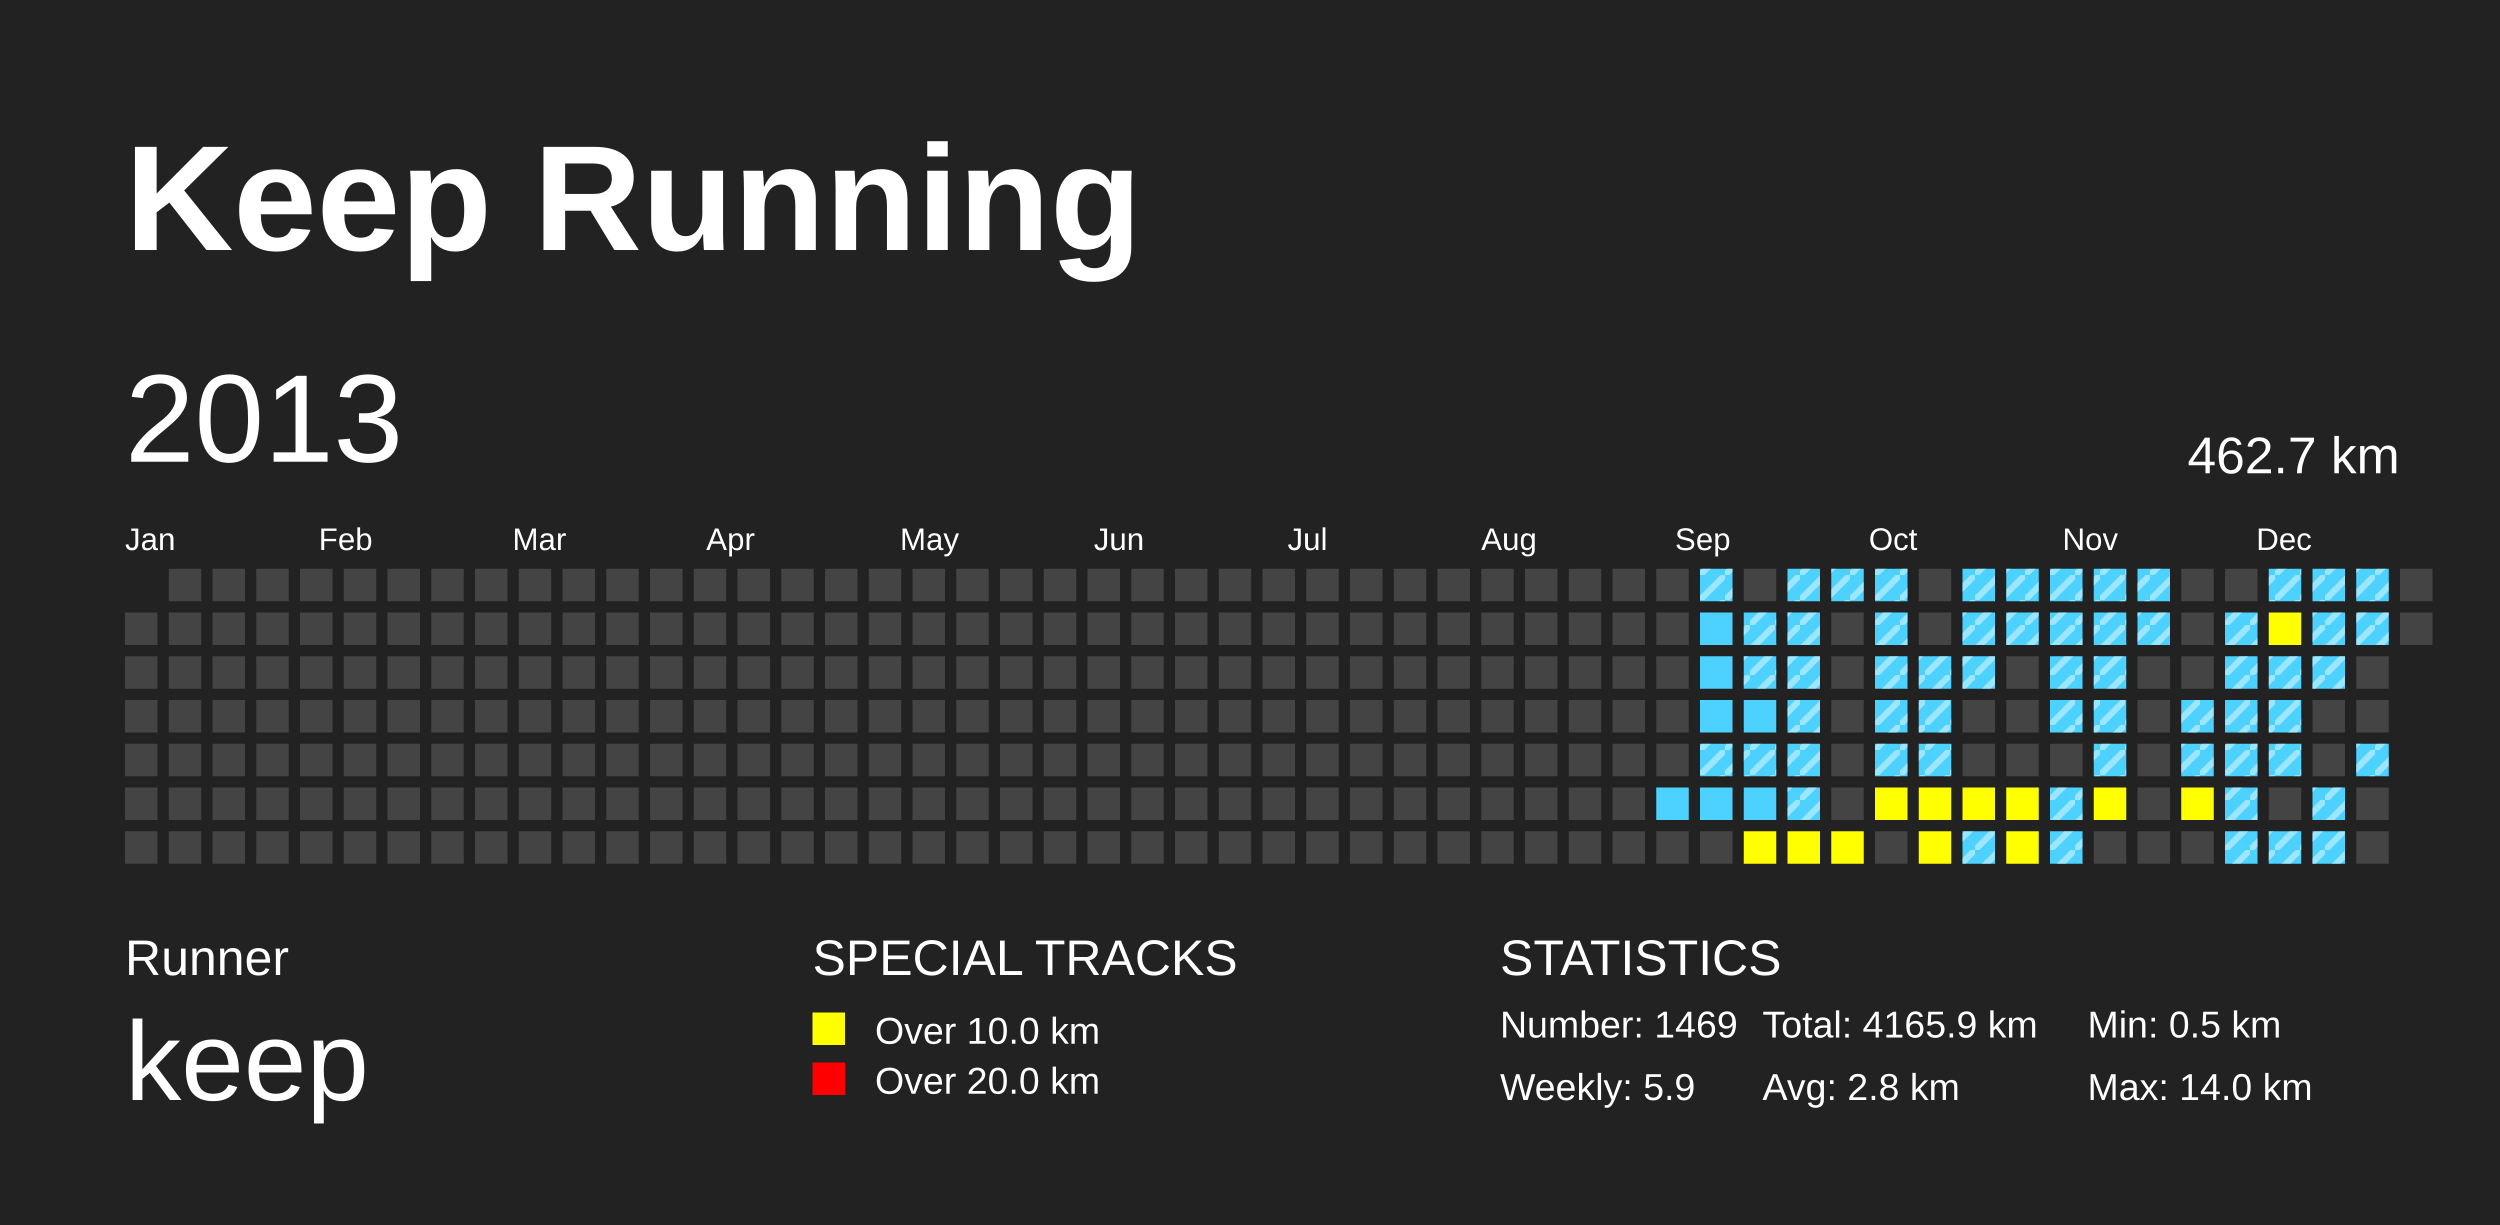
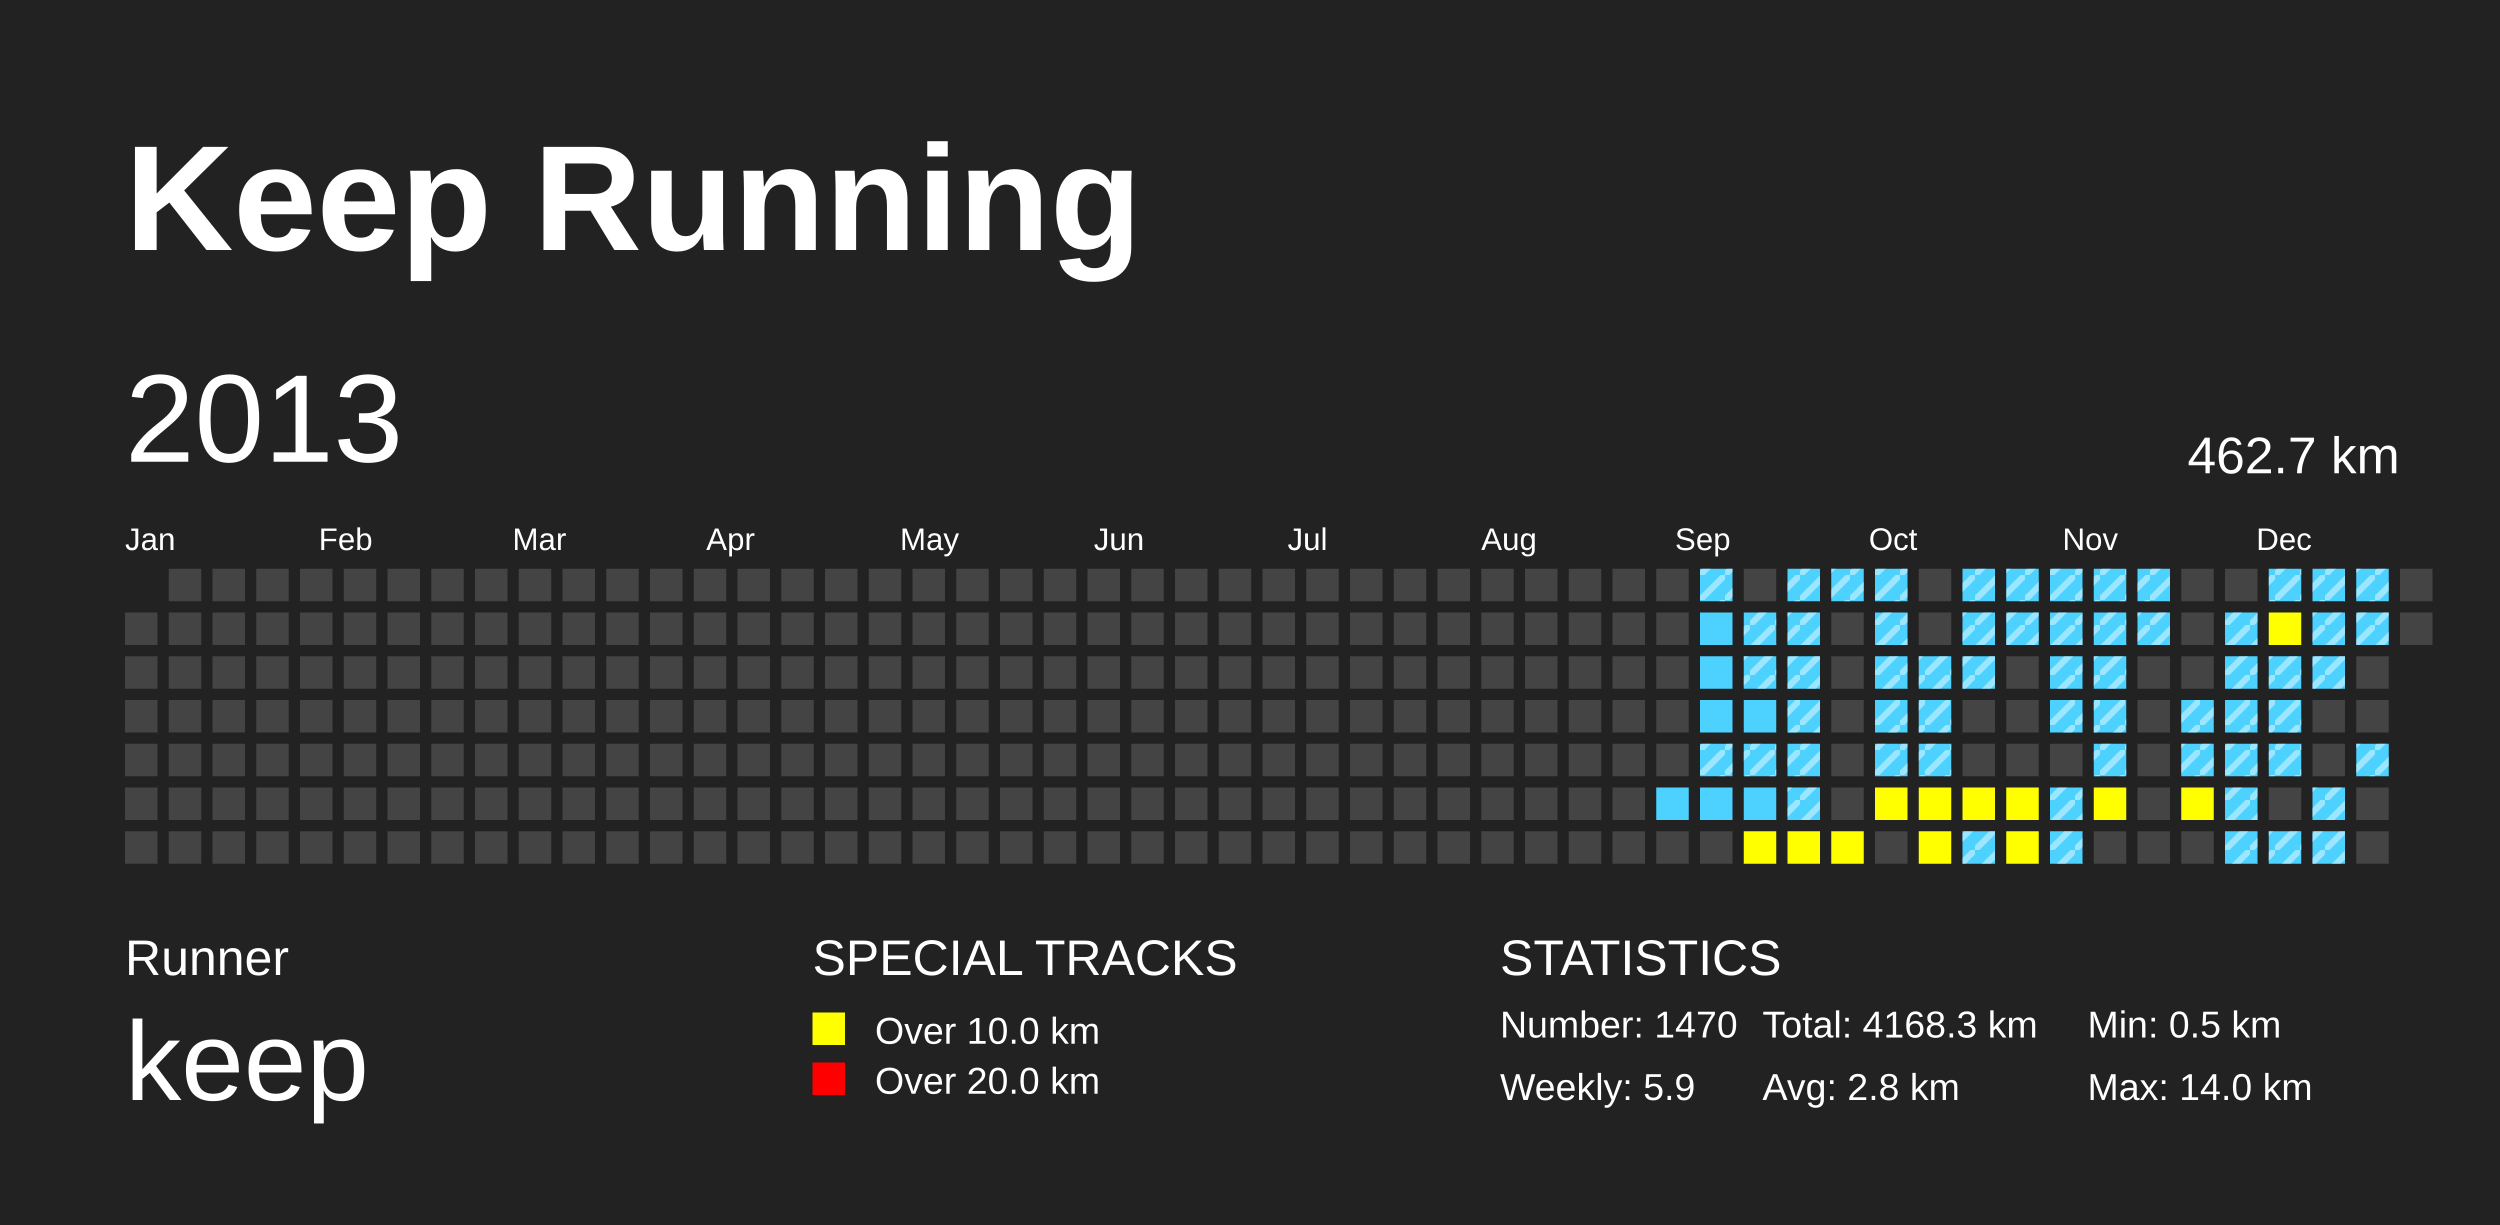
<svg xmlns="http://www.w3.org/2000/svg" baseProfile="full" height="98mm" version="1.1" viewBox="0,0,200,98" width="200mm">
  <defs>
    <pattern height="2" id="indoor-stripe" patternUnits="userSpaceOnUse" width="2">
      <line stroke="white" stroke-opacity="0.45" stroke-width="0.5" x1="0" x2="2" y1="2" y2="0" />
    </pattern>
  </defs>
  <rect fill="#222222" height="98" width="200" x="0" y="0" />
  <text fill="#FFFFFF" style="font-size:12px; font-family:Arial; font-weight:bold;" x="10" y="20">Keep Running</text>
  <text fill="#FFFFFF" style="font-size:4px; font-family:Arial" x="10" y="78">Runner</text>
  <text fill="#FFFFFF" style="font-size:9px; font-family:Arial" x="10" y="88">keep</text>
  <text fill="#FFFFFF" style="font-size:4px; font-family:Arial" x="65" y="78">SPECIAL TRACKS</text>
  <rect fill="yellow" height="2.6" width="2.6" x="65" y="81" />
  <text fill="#FFFFFF" style="font-size:3px; font-family:Arial" x="70" y="83.5">Over 10.0 km</text>
  <rect fill="red" height="2.6" width="2.6" x="65" y="85" />
  <text fill="#FFFFFF" style="font-size:3px; font-family:Arial" x="70" y="87.5">Over 20.0 km</text>
  <text fill="#FFFFFF" style="font-size:4px; font-family:Arial" x="120" y="78">STATISTICS</text>
-   <text fill="#FFFFFF" style="font-size:3px; font-family:Arial" x="120" y="83">Number: 1469</text>
+   <text fill="#FFFFFF" style="font-size:3px; font-family:Arial" x="120" y="83">Number: 1470</text>
  <text fill="#FFFFFF" style="font-size:3px; font-family:Arial" x="120" y="88">Weekly: 5.9</text>
-   <text fill="#FFFFFF" style="font-size:3px; font-family:Arial" x="141" y="83">Total: 4165.9 km</text>
+   <text fill="#FFFFFF" style="font-size:3px; font-family:Arial" x="141" y="83">Total: 4168.3 km</text>
  <text fill="#FFFFFF" style="font-size:3px; font-family:Arial" x="141" y="88">Avg: 2.8 km</text>
  <text fill="#FFFFFF" style="font-size:3px; font-family:Arial" x="167" y="83">Min: 0.5 km</text>
  <text fill="#FFFFFF" style="font-size:3px; font-family:Arial" x="167" y="88">Max: 14.0 km</text>
  <text dominant-baseline="hanging" fill="#FFFFFF" style="font-size:10.0px; font-family:Arial;" x="10" y="30">2013</text>
  <text dominant-baseline="hanging" fill="#FFFFFF" style="font-size:4.125px; font-family:Arial;" x="175" y="35">462.7 km</text>
  <text fill="#FFFFFF" style="font-size:2.5px; font-family:Arial" x="10.0" y="44">Jan</text>
  <text fill="#FFFFFF" style="font-size:2.5px; font-family:Arial" x="25.5" y="44">Feb</text>
  <text fill="#FFFFFF" style="font-size:2.5px; font-family:Arial" x="41.0" y="44">Mar</text>
  <text fill="#FFFFFF" style="font-size:2.5px; font-family:Arial" x="56.5" y="44">Apr</text>
  <text fill="#FFFFFF" style="font-size:2.5px; font-family:Arial" x="72.0" y="44">May</text>
  <text fill="#FFFFFF" style="font-size:2.5px; font-family:Arial" x="87.5" y="44">Jun</text>
  <text fill="#FFFFFF" style="font-size:2.5px; font-family:Arial" x="103.0" y="44">Jul</text>
  <text fill="#FFFFFF" style="font-size:2.5px; font-family:Arial" x="118.5" y="44">Aug</text>
  <text fill="#FFFFFF" style="font-size:2.5px; font-family:Arial" x="134.0" y="44">Sep</text>
  <text fill="#FFFFFF" style="font-size:2.5px; font-family:Arial" x="149.5" y="44">Oct</text>
  <text fill="#FFFFFF" style="font-size:2.5px; font-family:Arial" x="165.0" y="44">Nov</text>
  <text fill="#FFFFFF" style="font-size:2.5px; font-family:Arial" x="180.5" y="44">Dec</text>
  <rect fill="#444444" height="2.6" width="2.6" x="10.0" y="49.0" />
  <rect fill="#444444" height="2.6" width="2.6" x="10.0" y="52.5" />
  <rect fill="#444444" height="2.6" width="2.6" x="10.0" y="56.0" />
  <rect fill="#444444" height="2.6" width="2.6" x="10.0" y="59.5" />
  <rect fill="#444444" height="2.6" width="2.6" x="10.0" y="63.0" />
  <rect fill="#444444" height="2.6" width="2.6" x="10.0" y="66.5" />
  <rect fill="#444444" height="2.6" width="2.6" x="13.5" y="45.5" />
  <rect fill="#444444" height="2.6" width="2.6" x="13.5" y="49.0" />
  <rect fill="#444444" height="2.6" width="2.6" x="13.5" y="52.5" />
  <rect fill="#444444" height="2.6" width="2.6" x="13.5" y="56.0" />
  <rect fill="#444444" height="2.6" width="2.6" x="13.5" y="59.5" />
  <rect fill="#444444" height="2.6" width="2.6" x="13.5" y="63.0" />
  <rect fill="#444444" height="2.6" width="2.6" x="13.5" y="66.5" />
  <rect fill="#444444" height="2.6" width="2.6" x="17.0" y="45.5" />
  <rect fill="#444444" height="2.6" width="2.6" x="17.0" y="49.0" />
  <rect fill="#444444" height="2.6" width="2.6" x="17.0" y="52.5" />
  <rect fill="#444444" height="2.6" width="2.6" x="17.0" y="56.0" />
  <rect fill="#444444" height="2.6" width="2.6" x="17.0" y="59.5" />
  <rect fill="#444444" height="2.6" width="2.6" x="17.0" y="63.0" />
  <rect fill="#444444" height="2.6" width="2.6" x="17.0" y="66.5" />
  <rect fill="#444444" height="2.6" width="2.6" x="20.5" y="45.5" />
  <rect fill="#444444" height="2.6" width="2.6" x="20.5" y="49.0" />
  <rect fill="#444444" height="2.6" width="2.6" x="20.5" y="52.5" />
  <rect fill="#444444" height="2.6" width="2.6" x="20.5" y="56.0" />
  <rect fill="#444444" height="2.6" width="2.6" x="20.5" y="59.5" />
  <rect fill="#444444" height="2.6" width="2.6" x="20.5" y="63.0" />
  <rect fill="#444444" height="2.6" width="2.6" x="20.5" y="66.5" />
  <rect fill="#444444" height="2.6" width="2.6" x="24.0" y="45.5" />
  <rect fill="#444444" height="2.6" width="2.6" x="24.0" y="49.0" />
  <rect fill="#444444" height="2.6" width="2.6" x="24.0" y="52.5" />
  <rect fill="#444444" height="2.6" width="2.6" x="24.0" y="56.0" />
  <rect fill="#444444" height="2.6" width="2.6" x="24.0" y="59.5" />
  <rect fill="#444444" height="2.6" width="2.6" x="24.0" y="63.0" />
  <rect fill="#444444" height="2.6" width="2.6" x="24.0" y="66.5" />
  <rect fill="#444444" height="2.6" width="2.6" x="27.5" y="45.5" />
  <rect fill="#444444" height="2.6" width="2.6" x="27.5" y="49.0" />
  <rect fill="#444444" height="2.6" width="2.6" x="27.5" y="52.5" />
  <rect fill="#444444" height="2.6" width="2.6" x="27.5" y="56.0" />
  <rect fill="#444444" height="2.6" width="2.6" x="27.5" y="59.5" />
  <rect fill="#444444" height="2.6" width="2.6" x="27.5" y="63.0" />
  <rect fill="#444444" height="2.6" width="2.6" x="27.5" y="66.5" />
  <rect fill="#444444" height="2.6" width="2.6" x="31.0" y="45.5" />
  <rect fill="#444444" height="2.6" width="2.6" x="31.0" y="49.0" />
  <rect fill="#444444" height="2.6" width="2.6" x="31.0" y="52.5" />
  <rect fill="#444444" height="2.6" width="2.6" x="31.0" y="56.0" />
  <rect fill="#444444" height="2.6" width="2.6" x="31.0" y="59.5" />
  <rect fill="#444444" height="2.6" width="2.6" x="31.0" y="63.0" />
  <rect fill="#444444" height="2.6" width="2.6" x="31.0" y="66.5" />
  <rect fill="#444444" height="2.6" width="2.6" x="34.5" y="45.5" />
  <rect fill="#444444" height="2.6" width="2.6" x="34.5" y="49.0" />
  <rect fill="#444444" height="2.6" width="2.6" x="34.5" y="52.5" />
  <rect fill="#444444" height="2.6" width="2.6" x="34.5" y="56.0" />
  <rect fill="#444444" height="2.6" width="2.6" x="34.5" y="59.5" />
  <rect fill="#444444" height="2.6" width="2.6" x="34.5" y="63.0" />
  <rect fill="#444444" height="2.6" width="2.6" x="34.5" y="66.5" />
  <rect fill="#444444" height="2.6" width="2.6" x="38.0" y="45.5" />
  <rect fill="#444444" height="2.6" width="2.6" x="38.0" y="49.0" />
  <rect fill="#444444" height="2.6" width="2.6" x="38.0" y="52.5" />
  <rect fill="#444444" height="2.6" width="2.6" x="38.0" y="56.0" />
  <rect fill="#444444" height="2.6" width="2.6" x="38.0" y="59.5" />
  <rect fill="#444444" height="2.6" width="2.6" x="38.0" y="63.0" />
  <rect fill="#444444" height="2.6" width="2.6" x="38.0" y="66.5" />
  <rect fill="#444444" height="2.6" width="2.6" x="41.5" y="45.5" />
  <rect fill="#444444" height="2.6" width="2.6" x="41.5" y="49.0" />
  <rect fill="#444444" height="2.6" width="2.6" x="41.5" y="52.5" />
  <rect fill="#444444" height="2.6" width="2.6" x="41.5" y="56.0" />
  <rect fill="#444444" height="2.6" width="2.6" x="41.5" y="59.5" />
  <rect fill="#444444" height="2.6" width="2.6" x="41.5" y="63.0" />
  <rect fill="#444444" height="2.6" width="2.6" x="41.5" y="66.5" />
  <rect fill="#444444" height="2.6" width="2.6" x="45.0" y="45.5" />
  <rect fill="#444444" height="2.6" width="2.6" x="45.0" y="49.0" />
  <rect fill="#444444" height="2.6" width="2.6" x="45.0" y="52.5" />
  <rect fill="#444444" height="2.6" width="2.6" x="45.0" y="56.0" />
  <rect fill="#444444" height="2.6" width="2.6" x="45.0" y="59.5" />
  <rect fill="#444444" height="2.6" width="2.6" x="45.0" y="63.0" />
  <rect fill="#444444" height="2.6" width="2.6" x="45.0" y="66.5" />
  <rect fill="#444444" height="2.6" width="2.6" x="48.5" y="45.5" />
  <rect fill="#444444" height="2.6" width="2.6" x="48.5" y="49.0" />
  <rect fill="#444444" height="2.6" width="2.6" x="48.5" y="52.5" />
  <rect fill="#444444" height="2.6" width="2.6" x="48.5" y="56.0" />
  <rect fill="#444444" height="2.6" width="2.6" x="48.5" y="59.5" />
  <rect fill="#444444" height="2.6" width="2.6" x="48.5" y="63.0" />
  <rect fill="#444444" height="2.6" width="2.6" x="48.5" y="66.5" />
  <rect fill="#444444" height="2.6" width="2.6" x="52.0" y="45.5" />
  <rect fill="#444444" height="2.6" width="2.6" x="52.0" y="49.0" />
  <rect fill="#444444" height="2.6" width="2.6" x="52.0" y="52.5" />
  <rect fill="#444444" height="2.6" width="2.6" x="52.0" y="56.0" />
  <rect fill="#444444" height="2.6" width="2.6" x="52.0" y="59.5" />
  <rect fill="#444444" height="2.6" width="2.6" x="52.0" y="63.0" />
  <rect fill="#444444" height="2.6" width="2.6" x="52.0" y="66.5" />
  <rect fill="#444444" height="2.6" width="2.6" x="55.5" y="45.5" />
  <rect fill="#444444" height="2.6" width="2.6" x="55.5" y="49.0" />
  <rect fill="#444444" height="2.6" width="2.6" x="55.5" y="52.5" />
  <rect fill="#444444" height="2.6" width="2.6" x="55.5" y="56.0" />
  <rect fill="#444444" height="2.6" width="2.6" x="55.5" y="59.5" />
  <rect fill="#444444" height="2.6" width="2.6" x="55.5" y="63.0" />
  <rect fill="#444444" height="2.6" width="2.6" x="55.5" y="66.5" />
  <rect fill="#444444" height="2.6" width="2.6" x="59.0" y="45.5" />
  <rect fill="#444444" height="2.6" width="2.6" x="59.0" y="49.0" />
  <rect fill="#444444" height="2.6" width="2.6" x="59.0" y="52.5" />
  <rect fill="#444444" height="2.6" width="2.6" x="59.0" y="56.0" />
  <rect fill="#444444" height="2.6" width="2.6" x="59.0" y="59.5" />
  <rect fill="#444444" height="2.6" width="2.6" x="59.0" y="63.0" />
  <rect fill="#444444" height="2.6" width="2.6" x="59.0" y="66.5" />
  <rect fill="#444444" height="2.6" width="2.6" x="62.5" y="45.5" />
  <rect fill="#444444" height="2.6" width="2.6" x="62.5" y="49.0" />
  <rect fill="#444444" height="2.6" width="2.6" x="62.5" y="52.5" />
  <rect fill="#444444" height="2.6" width="2.6" x="62.5" y="56.0" />
  <rect fill="#444444" height="2.6" width="2.6" x="62.5" y="59.5" />
  <rect fill="#444444" height="2.6" width="2.6" x="62.5" y="63.0" />
  <rect fill="#444444" height="2.6" width="2.6" x="62.5" y="66.5" />
  <rect fill="#444444" height="2.6" width="2.6" x="66.0" y="45.5" />
  <rect fill="#444444" height="2.6" width="2.6" x="66.0" y="49.0" />
  <rect fill="#444444" height="2.6" width="2.6" x="66.0" y="52.5" />
  <rect fill="#444444" height="2.6" width="2.6" x="66.0" y="56.0" />
  <rect fill="#444444" height="2.6" width="2.6" x="66.0" y="59.5" />
  <rect fill="#444444" height="2.6" width="2.6" x="66.0" y="63.0" />
  <rect fill="#444444" height="2.6" width="2.6" x="66.0" y="66.5" />
  <rect fill="#444444" height="2.6" width="2.6" x="69.5" y="45.5" />
  <rect fill="#444444" height="2.6" width="2.6" x="69.5" y="49.0" />
  <rect fill="#444444" height="2.6" width="2.6" x="69.5" y="52.5" />
  <rect fill="#444444" height="2.6" width="2.6" x="69.5" y="56.0" />
  <rect fill="#444444" height="2.6" width="2.6" x="69.5" y="59.5" />
  <rect fill="#444444" height="2.6" width="2.6" x="69.5" y="63.0" />
  <rect fill="#444444" height="2.6" width="2.6" x="69.5" y="66.5" />
  <rect fill="#444444" height="2.6" width="2.6" x="73.0" y="45.5" />
  <rect fill="#444444" height="2.6" width="2.6" x="73.0" y="49.0" />
  <rect fill="#444444" height="2.6" width="2.6" x="73.0" y="52.5" />
  <rect fill="#444444" height="2.6" width="2.6" x="73.0" y="56.0" />
  <rect fill="#444444" height="2.6" width="2.6" x="73.0" y="59.5" />
  <rect fill="#444444" height="2.6" width="2.6" x="73.0" y="63.0" />
  <rect fill="#444444" height="2.6" width="2.6" x="73.0" y="66.5" />
  <rect fill="#444444" height="2.6" width="2.6" x="76.5" y="45.5" />
  <rect fill="#444444" height="2.6" width="2.6" x="76.5" y="49.0" />
  <rect fill="#444444" height="2.6" width="2.6" x="76.5" y="52.5" />
  <rect fill="#444444" height="2.6" width="2.6" x="76.5" y="56.0" />
  <rect fill="#444444" height="2.6" width="2.6" x="76.5" y="59.5" />
  <rect fill="#444444" height="2.6" width="2.6" x="76.5" y="63.0" />
  <rect fill="#444444" height="2.6" width="2.6" x="76.5" y="66.5" />
  <rect fill="#444444" height="2.6" width="2.6" x="80.0" y="45.5" />
  <rect fill="#444444" height="2.6" width="2.6" x="80.0" y="49.0" />
  <rect fill="#444444" height="2.6" width="2.6" x="80.0" y="52.5" />
  <rect fill="#444444" height="2.6" width="2.6" x="80.0" y="56.0" />
  <rect fill="#444444" height="2.6" width="2.6" x="80.0" y="59.5" />
  <rect fill="#444444" height="2.6" width="2.6" x="80.0" y="63.0" />
  <rect fill="#444444" height="2.6" width="2.6" x="80.0" y="66.5" />
  <rect fill="#444444" height="2.6" width="2.6" x="83.5" y="45.5" />
  <rect fill="#444444" height="2.6" width="2.6" x="83.5" y="49.0" />
  <rect fill="#444444" height="2.6" width="2.6" x="83.5" y="52.5" />
  <rect fill="#444444" height="2.6" width="2.6" x="83.5" y="56.0" />
  <rect fill="#444444" height="2.6" width="2.6" x="83.5" y="59.5" />
  <rect fill="#444444" height="2.6" width="2.6" x="83.5" y="63.0" />
  <rect fill="#444444" height="2.6" width="2.6" x="83.5" y="66.5" />
  <rect fill="#444444" height="2.6" width="2.6" x="87.0" y="45.5" />
  <rect fill="#444444" height="2.6" width="2.6" x="87.0" y="49.0" />
  <rect fill="#444444" height="2.6" width="2.6" x="87.0" y="52.5" />
  <rect fill="#444444" height="2.6" width="2.6" x="87.0" y="56.0" />
  <rect fill="#444444" height="2.6" width="2.6" x="87.0" y="59.5" />
  <rect fill="#444444" height="2.6" width="2.6" x="87.0" y="63.0" />
  <rect fill="#444444" height="2.6" width="2.6" x="87.0" y="66.5" />
  <rect fill="#444444" height="2.6" width="2.6" x="90.5" y="45.5" />
  <rect fill="#444444" height="2.6" width="2.6" x="90.5" y="49.0" />
  <rect fill="#444444" height="2.6" width="2.6" x="90.5" y="52.5" />
  <rect fill="#444444" height="2.6" width="2.6" x="90.5" y="56.0" />
  <rect fill="#444444" height="2.6" width="2.6" x="90.5" y="59.5" />
  <rect fill="#444444" height="2.6" width="2.6" x="90.5" y="63.0" />
  <rect fill="#444444" height="2.6" width="2.6" x="90.5" y="66.5" />
  <rect fill="#444444" height="2.6" width="2.6" x="94.0" y="45.5" />
  <rect fill="#444444" height="2.6" width="2.6" x="94.0" y="49.0" />
  <rect fill="#444444" height="2.6" width="2.6" x="94.0" y="52.5" />
  <rect fill="#444444" height="2.6" width="2.6" x="94.0" y="56.0" />
  <rect fill="#444444" height="2.6" width="2.6" x="94.0" y="59.5" />
  <rect fill="#444444" height="2.6" width="2.6" x="94.0" y="63.0" />
  <rect fill="#444444" height="2.6" width="2.6" x="94.0" y="66.5" />
  <rect fill="#444444" height="2.6" width="2.6" x="97.5" y="45.5" />
  <rect fill="#444444" height="2.6" width="2.6" x="97.5" y="49.0" />
  <rect fill="#444444" height="2.6" width="2.6" x="97.5" y="52.5" />
  <rect fill="#444444" height="2.6" width="2.6" x="97.5" y="56.0" />
  <rect fill="#444444" height="2.6" width="2.6" x="97.5" y="59.5" />
  <rect fill="#444444" height="2.6" width="2.6" x="97.5" y="63.0" />
  <rect fill="#444444" height="2.6" width="2.6" x="97.5" y="66.5" />
  <rect fill="#444444" height="2.6" width="2.6" x="101.0" y="45.5" />
  <rect fill="#444444" height="2.6" width="2.6" x="101.0" y="49.0" />
  <rect fill="#444444" height="2.6" width="2.6" x="101.0" y="52.5" />
  <rect fill="#444444" height="2.6" width="2.6" x="101.0" y="56.0" />
  <rect fill="#444444" height="2.6" width="2.6" x="101.0" y="59.5" />
  <rect fill="#444444" height="2.6" width="2.6" x="101.0" y="63.0" />
  <rect fill="#444444" height="2.6" width="2.6" x="101.0" y="66.5" />
  <rect fill="#444444" height="2.6" width="2.6" x="104.5" y="45.5" />
  <rect fill="#444444" height="2.6" width="2.6" x="104.5" y="49.0" />
  <rect fill="#444444" height="2.6" width="2.6" x="104.5" y="52.5" />
  <rect fill="#444444" height="2.6" width="2.6" x="104.5" y="56.0" />
  <rect fill="#444444" height="2.6" width="2.6" x="104.5" y="59.5" />
  <rect fill="#444444" height="2.6" width="2.6" x="104.5" y="63.0" />
  <rect fill="#444444" height="2.6" width="2.6" x="104.5" y="66.5" />
  <rect fill="#444444" height="2.6" width="2.6" x="108.0" y="45.5" />
  <rect fill="#444444" height="2.6" width="2.6" x="108.0" y="49.0" />
  <rect fill="#444444" height="2.6" width="2.6" x="108.0" y="52.5" />
  <rect fill="#444444" height="2.6" width="2.6" x="108.0" y="56.0" />
  <rect fill="#444444" height="2.6" width="2.6" x="108.0" y="59.5" />
  <rect fill="#444444" height="2.6" width="2.6" x="108.0" y="63.0" />
  <rect fill="#444444" height="2.6" width="2.6" x="108.0" y="66.5" />
  <rect fill="#444444" height="2.6" width="2.6" x="111.5" y="45.5" />
  <rect fill="#444444" height="2.6" width="2.6" x="111.5" y="49.0" />
  <rect fill="#444444" height="2.6" width="2.6" x="111.5" y="52.5" />
  <rect fill="#444444" height="2.6" width="2.6" x="111.5" y="56.0" />
  <rect fill="#444444" height="2.6" width="2.6" x="111.5" y="59.5" />
  <rect fill="#444444" height="2.6" width="2.6" x="111.5" y="63.0" />
  <rect fill="#444444" height="2.6" width="2.6" x="111.5" y="66.5" />
  <rect fill="#444444" height="2.6" width="2.6" x="115.0" y="45.5" />
  <rect fill="#444444" height="2.6" width="2.6" x="115.0" y="49.0" />
  <rect fill="#444444" height="2.6" width="2.6" x="115.0" y="52.5" />
  <rect fill="#444444" height="2.6" width="2.6" x="115.0" y="56.0" />
  <rect fill="#444444" height="2.6" width="2.6" x="115.0" y="59.5" />
  <rect fill="#444444" height="2.6" width="2.6" x="115.0" y="63.0" />
  <rect fill="#444444" height="2.6" width="2.6" x="115.0" y="66.5" />
  <rect fill="#444444" height="2.6" width="2.6" x="118.5" y="45.5" />
  <rect fill="#444444" height="2.6" width="2.6" x="118.5" y="49.0" />
  <rect fill="#444444" height="2.6" width="2.6" x="118.5" y="52.5" />
  <rect fill="#444444" height="2.6" width="2.6" x="118.5" y="56.0" />
  <rect fill="#444444" height="2.6" width="2.6" x="118.5" y="59.5" />
  <rect fill="#444444" height="2.6" width="2.6" x="118.5" y="63.0" />
  <rect fill="#444444" height="2.6" width="2.6" x="118.5" y="66.5" />
  <rect fill="#444444" height="2.6" width="2.6" x="122.0" y="45.5" />
  <rect fill="#444444" height="2.6" width="2.6" x="122.0" y="49.0" />
  <rect fill="#444444" height="2.6" width="2.6" x="122.0" y="52.5" />
  <rect fill="#444444" height="2.6" width="2.6" x="122.0" y="56.0" />
  <rect fill="#444444" height="2.6" width="2.6" x="122.0" y="59.5" />
  <rect fill="#444444" height="2.6" width="2.6" x="122.0" y="63.0" />
  <rect fill="#444444" height="2.6" width="2.6" x="122.0" y="66.5" />
  <rect fill="#444444" height="2.6" width="2.6" x="125.5" y="45.5" />
  <rect fill="#444444" height="2.6" width="2.6" x="125.5" y="49.0" />
  <rect fill="#444444" height="2.6" width="2.6" x="125.5" y="52.5" />
  <rect fill="#444444" height="2.6" width="2.6" x="125.5" y="56.0" />
  <rect fill="#444444" height="2.6" width="2.6" x="125.5" y="59.5" />
  <rect fill="#444444" height="2.6" width="2.6" x="125.5" y="63.0" />
  <rect fill="#444444" height="2.6" width="2.6" x="125.5" y="66.5" />
  <rect fill="#444444" height="2.6" width="2.6" x="129.0" y="45.5" />
  <rect fill="#444444" height="2.6" width="2.6" x="129.0" y="49.0" />
  <rect fill="#444444" height="2.6" width="2.6" x="129.0" y="52.5" />
  <rect fill="#444444" height="2.6" width="2.6" x="129.0" y="56.0" />
  <rect fill="#444444" height="2.6" width="2.6" x="129.0" y="59.5" />
  <rect fill="#444444" height="2.6" width="2.6" x="129.0" y="63.0" />
  <rect fill="#444444" height="2.6" width="2.6" x="129.0" y="66.5" />
  <rect fill="#444444" height="2.6" width="2.6" x="132.5" y="45.5" />
  <rect fill="#444444" height="2.6" width="2.6" x="132.5" y="49.0" />
  <rect fill="#444444" height="2.6" width="2.6" x="132.5" y="52.5" />
  <rect fill="#444444" height="2.6" width="2.6" x="132.5" y="56.0" />
  <rect fill="#444444" height="2.6" width="2.6" x="132.5" y="59.5" />
  <rect fill="#4DD2FF" height="2.6" width="2.6" x="132.5" y="63.0" />
  <rect fill="#444444" height="2.6" width="2.6" x="132.5" y="66.5" />
  <rect fill="#4DD2FF" height="2.6" width="2.6" x="136.0" y="45.5" />
  <rect fill="url(#indoor-stripe)" height="2.6" style="pointer-events: none;" width="2.6" x="136.0" y="45.5" />
  <rect fill="#4DD2FF" height="2.6" width="2.6" x="136.0" y="49.0" />
  <rect fill="#4DD2FF" height="2.6" width="2.6" x="136.0" y="52.5" />
  <rect fill="#4DD2FF" height="2.6" width="2.6" x="136.0" y="56.0" />
  <rect fill="#4DD2FF" height="2.6" width="2.6" x="136.0" y="59.5" />
  <rect fill="url(#indoor-stripe)" height="2.6" style="pointer-events: none;" width="2.6" x="136.0" y="59.5" />
  <rect fill="#4DD2FF" height="2.6" width="2.6" x="136.0" y="63.0" />
  <rect fill="#444444" height="2.6" width="2.6" x="136.0" y="66.5" />
  <rect fill="#444444" height="2.6" width="2.6" x="139.5" y="45.5" />
  <rect fill="#4DD2FF" height="2.6" width="2.6" x="139.5" y="49.0" />
  <rect fill="url(#indoor-stripe)" height="2.6" style="pointer-events: none;" width="2.6" x="139.5" y="49.0" />
  <rect fill="#4DD2FF" height="2.6" width="2.6" x="139.5" y="52.5" />
  <rect fill="url(#indoor-stripe)" height="2.6" style="pointer-events: none;" width="2.6" x="139.5" y="52.5" />
  <rect fill="#4DD2FF" height="2.6" width="2.6" x="139.5" y="56.0" />
  <rect fill="#4DD2FF" height="2.6" width="2.6" x="139.5" y="59.5" />
  <rect fill="url(#indoor-stripe)" height="2.6" style="pointer-events: none;" width="2.6" x="139.5" y="59.5" />
  <rect fill="#4DD2FF" height="2.6" width="2.6" x="139.5" y="63.0" />
  <rect fill="yellow" height="2.6" width="2.6" x="139.5" y="66.5" />
  <rect fill="#4DD2FF" height="2.6" width="2.6" x="143.0" y="45.5" />
  <rect fill="url(#indoor-stripe)" height="2.6" style="pointer-events: none;" width="2.6" x="143.0" y="45.5" />
  <rect fill="#4DD2FF" height="2.6" width="2.6" x="143.0" y="49.0" />
  <rect fill="url(#indoor-stripe)" height="2.6" style="pointer-events: none;" width="2.6" x="143.0" y="49.0" />
  <rect fill="#4DD2FF" height="2.6" width="2.6" x="143.0" y="52.5" />
  <rect fill="url(#indoor-stripe)" height="2.6" style="pointer-events: none;" width="2.6" x="143.0" y="52.5" />
  <rect fill="#4DD2FF" height="2.6" width="2.6" x="143.0" y="56.0" />
  <rect fill="url(#indoor-stripe)" height="2.6" style="pointer-events: none;" width="2.6" x="143.0" y="56.0" />
  <rect fill="#4DD2FF" height="2.6" width="2.6" x="143.0" y="59.5" />
  <rect fill="url(#indoor-stripe)" height="2.6" style="pointer-events: none;" width="2.6" x="143.0" y="59.5" />
  <rect fill="#4DD2FF" height="2.6" width="2.6" x="143.0" y="63.0" />
  <rect fill="url(#indoor-stripe)" height="2.6" style="pointer-events: none;" width="2.6" x="143.0" y="63.0" />
  <rect fill="yellow" height="2.6" width="2.6" x="143.0" y="66.5" />
  <rect fill="#4DD2FF" height="2.6" width="2.6" x="146.5" y="45.5" />
  <rect fill="url(#indoor-stripe)" height="2.6" style="pointer-events: none;" width="2.6" x="146.5" y="45.5" />
  <rect fill="#444444" height="2.6" width="2.6" x="146.5" y="49.0" />
  <rect fill="#444444" height="2.6" width="2.6" x="146.5" y="52.5" />
  <rect fill="#444444" height="2.6" width="2.6" x="146.5" y="56.0" />
  <rect fill="#444444" height="2.6" width="2.6" x="146.5" y="59.5" />
  <rect fill="#444444" height="2.6" width="2.6" x="146.5" y="63.0" />
  <rect fill="yellow" height="2.6" width="2.6" x="146.5" y="66.5" />
  <rect fill="#4DD2FF" height="2.6" width="2.6" x="150.0" y="45.5" />
  <rect fill="url(#indoor-stripe)" height="2.6" style="pointer-events: none;" width="2.6" x="150.0" y="45.5" />
  <rect fill="#4DD2FF" height="2.6" width="2.6" x="150.0" y="49.0" />
  <rect fill="url(#indoor-stripe)" height="2.6" style="pointer-events: none;" width="2.6" x="150.0" y="49.0" />
  <rect fill="#4DD2FF" height="2.6" width="2.6" x="150.0" y="52.5" />
  <rect fill="url(#indoor-stripe)" height="2.6" style="pointer-events: none;" width="2.6" x="150.0" y="52.5" />
  <rect fill="#4DD2FF" height="2.6" width="2.6" x="150.0" y="56.0" />
  <rect fill="url(#indoor-stripe)" height="2.6" style="pointer-events: none;" width="2.6" x="150.0" y="56.0" />
  <rect fill="#4DD2FF" height="2.6" width="2.6" x="150.0" y="59.5" />
  <rect fill="url(#indoor-stripe)" height="2.6" style="pointer-events: none;" width="2.6" x="150.0" y="59.5" />
  <rect fill="yellow" height="2.6" width="2.6" x="150.0" y="63.0" />
  <rect fill="#444444" height="2.6" width="2.6" x="150.0" y="66.5" />
  <rect fill="#444444" height="2.6" width="2.6" x="153.5" y="45.5" />
  <rect fill="#444444" height="2.6" width="2.6" x="153.5" y="49.0" />
  <rect fill="#4DD2FF" height="2.6" width="2.6" x="153.5" y="52.5" />
  <rect fill="url(#indoor-stripe)" height="2.6" style="pointer-events: none;" width="2.6" x="153.5" y="52.5" />
  <rect fill="#4DD2FF" height="2.6" width="2.6" x="153.5" y="56.0" />
  <rect fill="url(#indoor-stripe)" height="2.6" style="pointer-events: none;" width="2.6" x="153.5" y="56.0" />
  <rect fill="#4DD2FF" height="2.6" width="2.6" x="153.5" y="59.5" />
  <rect fill="url(#indoor-stripe)" height="2.6" style="pointer-events: none;" width="2.6" x="153.5" y="59.5" />
  <rect fill="yellow" height="2.6" width="2.6" x="153.5" y="63.0" />
  <rect fill="yellow" height="2.6" width="2.6" x="153.5" y="66.5" />
  <rect fill="#4DD2FF" height="2.6" width="2.6" x="157.0" y="45.5" />
  <rect fill="url(#indoor-stripe)" height="2.6" style="pointer-events: none;" width="2.6" x="157.0" y="45.5" />
  <rect fill="#4DD2FF" height="2.6" width="2.6" x="157.0" y="49.0" />
  <rect fill="url(#indoor-stripe)" height="2.6" style="pointer-events: none;" width="2.6" x="157.0" y="49.0" />
  <rect fill="#4DD2FF" height="2.6" width="2.6" x="157.0" y="52.5" />
  <rect fill="url(#indoor-stripe)" height="2.6" style="pointer-events: none;" width="2.6" x="157.0" y="52.5" />
  <rect fill="#444444" height="2.6" width="2.6" x="157.0" y="56.0" />
  <rect fill="#444444" height="2.6" width="2.6" x="157.0" y="59.5" />
  <rect fill="yellow" height="2.6" width="2.6" x="157.0" y="63.0" />
  <rect fill="#4DD2FF" height="2.6" width="2.6" x="157.0" y="66.5" />
  <rect fill="url(#indoor-stripe)" height="2.6" style="pointer-events: none;" width="2.6" x="157.0" y="66.5" />
  <rect fill="#4DD2FF" height="2.6" width="2.6" x="160.5" y="45.5" />
  <rect fill="url(#indoor-stripe)" height="2.6" style="pointer-events: none;" width="2.6" x="160.5" y="45.5" />
  <rect fill="#4DD2FF" height="2.6" width="2.6" x="160.5" y="49.0" />
  <rect fill="url(#indoor-stripe)" height="2.6" style="pointer-events: none;" width="2.6" x="160.5" y="49.0" />
  <rect fill="#444444" height="2.6" width="2.6" x="160.5" y="52.5" />
  <rect fill="#444444" height="2.6" width="2.6" x="160.5" y="56.0" />
  <rect fill="#444444" height="2.6" width="2.6" x="160.5" y="59.5" />
  <rect fill="yellow" height="2.6" width="2.6" x="160.5" y="63.0" />
  <rect fill="yellow" height="2.6" width="2.6" x="160.5" y="66.5" />
  <rect fill="#4DD2FF" height="2.6" width="2.6" x="164.0" y="45.5" />
  <rect fill="url(#indoor-stripe)" height="2.6" style="pointer-events: none;" width="2.6" x="164.0" y="45.5" />
  <rect fill="#4DD2FF" height="2.6" width="2.6" x="164.0" y="49.0" />
  <rect fill="url(#indoor-stripe)" height="2.6" style="pointer-events: none;" width="2.6" x="164.0" y="49.0" />
  <rect fill="#4DD2FF" height="2.6" width="2.6" x="164.0" y="52.5" />
  <rect fill="url(#indoor-stripe)" height="2.6" style="pointer-events: none;" width="2.6" x="164.0" y="52.5" />
  <rect fill="#4DD2FF" height="2.6" width="2.6" x="164.0" y="56.0" />
  <rect fill="url(#indoor-stripe)" height="2.6" style="pointer-events: none;" width="2.6" x="164.0" y="56.0" />
  <rect fill="#444444" height="2.6" width="2.6" x="164.0" y="59.5" />
  <rect fill="#4DD2FF" height="2.6" width="2.6" x="164.0" y="63.0" />
  <rect fill="url(#indoor-stripe)" height="2.6" style="pointer-events: none;" width="2.6" x="164.0" y="63.0" />
  <rect fill="#4DD2FF" height="2.6" width="2.6" x="164.0" y="66.5" />
  <rect fill="url(#indoor-stripe)" height="2.6" style="pointer-events: none;" width="2.6" x="164.0" y="66.5" />
  <rect fill="#4DD2FF" height="2.6" width="2.6" x="167.5" y="45.5" />
  <rect fill="url(#indoor-stripe)" height="2.6" style="pointer-events: none;" width="2.6" x="167.5" y="45.5" />
  <rect fill="#4DD2FF" height="2.6" width="2.6" x="167.5" y="49.0" />
  <rect fill="url(#indoor-stripe)" height="2.6" style="pointer-events: none;" width="2.6" x="167.5" y="49.0" />
  <rect fill="#4DD2FF" height="2.6" width="2.6" x="167.5" y="52.5" />
  <rect fill="url(#indoor-stripe)" height="2.6" style="pointer-events: none;" width="2.6" x="167.5" y="52.5" />
  <rect fill="#4DD2FF" height="2.6" width="2.6" x="167.5" y="56.0" />
  <rect fill="url(#indoor-stripe)" height="2.6" style="pointer-events: none;" width="2.6" x="167.5" y="56.0" />
  <rect fill="#4DD2FF" height="2.6" width="2.6" x="167.5" y="59.5" />
  <rect fill="url(#indoor-stripe)" height="2.6" style="pointer-events: none;" width="2.6" x="167.5" y="59.5" />
  <rect fill="yellow" height="2.6" width="2.6" x="167.5" y="63.0" />
  <rect fill="#444444" height="2.6" width="2.6" x="167.5" y="66.5" />
  <rect fill="#4DD2FF" height="2.6" width="2.6" x="171.0" y="45.5" />
  <rect fill="url(#indoor-stripe)" height="2.6" style="pointer-events: none;" width="2.6" x="171.0" y="45.5" />
  <rect fill="#4DD2FF" height="2.6" width="2.6" x="171.0" y="49.0" />
  <rect fill="url(#indoor-stripe)" height="2.6" style="pointer-events: none;" width="2.6" x="171.0" y="49.0" />
  <rect fill="#444444" height="2.6" width="2.6" x="171.0" y="52.5" />
  <rect fill="#444444" height="2.6" width="2.6" x="171.0" y="56.0" />
  <rect fill="#444444" height="2.6" width="2.6" x="171.0" y="59.5" />
  <rect fill="#444444" height="2.6" width="2.6" x="171.0" y="63.0" />
  <rect fill="#444444" height="2.6" width="2.6" x="171.0" y="66.5" />
  <rect fill="#444444" height="2.6" width="2.6" x="174.5" y="45.5" />
  <rect fill="#444444" height="2.6" width="2.6" x="174.5" y="49.0" />
  <rect fill="#444444" height="2.6" width="2.6" x="174.5" y="52.5" />
  <rect fill="#4DD2FF" height="2.6" width="2.6" x="174.5" y="56.0" />
  <rect fill="url(#indoor-stripe)" height="2.6" style="pointer-events: none;" width="2.6" x="174.5" y="56.0" />
  <rect fill="#4DD2FF" height="2.6" width="2.6" x="174.5" y="59.5" />
  <rect fill="url(#indoor-stripe)" height="2.6" style="pointer-events: none;" width="2.6" x="174.5" y="59.5" />
  <rect fill="yellow" height="2.6" width="2.6" x="174.5" y="63.0" />
  <rect fill="#444444" height="2.6" width="2.6" x="174.5" y="66.5" />
  <rect fill="#444444" height="2.6" width="2.6" x="178.0" y="45.5" />
  <rect fill="#4DD2FF" height="2.6" width="2.6" x="178.0" y="49.0" />
  <rect fill="url(#indoor-stripe)" height="2.6" style="pointer-events: none;" width="2.6" x="178.0" y="49.0" />
  <rect fill="#4DD2FF" height="2.6" width="2.6" x="178.0" y="52.5" />
  <rect fill="url(#indoor-stripe)" height="2.6" style="pointer-events: none;" width="2.6" x="178.0" y="52.5" />
  <rect fill="#4DD2FF" height="2.6" width="2.6" x="178.0" y="56.0" />
  <rect fill="url(#indoor-stripe)" height="2.6" style="pointer-events: none;" width="2.6" x="178.0" y="56.0" />
  <rect fill="#4DD2FF" height="2.6" width="2.6" x="178.0" y="59.5" />
  <rect fill="url(#indoor-stripe)" height="2.6" style="pointer-events: none;" width="2.6" x="178.0" y="59.5" />
  <rect fill="#4DD2FF" height="2.6" width="2.6" x="178.0" y="63.0" />
  <rect fill="url(#indoor-stripe)" height="2.6" style="pointer-events: none;" width="2.6" x="178.0" y="63.0" />
  <rect fill="#4DD2FF" height="2.6" width="2.6" x="178.0" y="66.5" />
  <rect fill="url(#indoor-stripe)" height="2.6" style="pointer-events: none;" width="2.6" x="178.0" y="66.5" />
  <rect fill="#4DD2FF" height="2.6" width="2.6" x="181.5" y="45.5" />
  <rect fill="url(#indoor-stripe)" height="2.6" style="pointer-events: none;" width="2.6" x="181.5" y="45.5" />
  <rect fill="yellow" height="2.6" width="2.6" x="181.5" y="49.0" />
  <rect fill="#4DD2FF" height="2.6" width="2.6" x="181.5" y="52.5" />
  <rect fill="url(#indoor-stripe)" height="2.6" style="pointer-events: none;" width="2.6" x="181.5" y="52.5" />
  <rect fill="#4DD2FF" height="2.6" width="2.6" x="181.5" y="56.0" />
  <rect fill="url(#indoor-stripe)" height="2.6" style="pointer-events: none;" width="2.6" x="181.5" y="56.0" />
  <rect fill="#4DD2FF" height="2.6" width="2.6" x="181.5" y="59.5" />
  <rect fill="url(#indoor-stripe)" height="2.6" style="pointer-events: none;" width="2.6" x="181.5" y="59.5" />
  <rect fill="#444444" height="2.6" width="2.6" x="181.5" y="63.0" />
  <rect fill="#4DD2FF" height="2.6" width="2.6" x="181.5" y="66.5" />
  <rect fill="url(#indoor-stripe)" height="2.6" style="pointer-events: none;" width="2.6" x="181.5" y="66.5" />
  <rect fill="#4DD2FF" height="2.6" width="2.6" x="185.0" y="45.5" />
  <rect fill="url(#indoor-stripe)" height="2.6" style="pointer-events: none;" width="2.6" x="185.0" y="45.5" />
  <rect fill="#4DD2FF" height="2.6" width="2.6" x="185.0" y="49.0" />
  <rect fill="url(#indoor-stripe)" height="2.6" style="pointer-events: none;" width="2.6" x="185.0" y="49.0" />
  <rect fill="#4DD2FF" height="2.6" width="2.6" x="185.0" y="52.5" />
  <rect fill="url(#indoor-stripe)" height="2.6" style="pointer-events: none;" width="2.6" x="185.0" y="52.5" />
  <rect fill="#444444" height="2.6" width="2.6" x="185.0" y="56.0" />
  <rect fill="#444444" height="2.6" width="2.6" x="185.0" y="59.5" />
  <rect fill="#4DD2FF" height="2.6" width="2.6" x="185.0" y="63.0" />
  <rect fill="url(#indoor-stripe)" height="2.6" style="pointer-events: none;" width="2.6" x="185.0" y="63.0" />
  <rect fill="#4DD2FF" height="2.6" width="2.6" x="185.0" y="66.5" />
  <rect fill="url(#indoor-stripe)" height="2.6" style="pointer-events: none;" width="2.6" x="185.0" y="66.5" />
  <rect fill="#4DD2FF" height="2.6" width="2.6" x="188.5" y="45.5" />
  <rect fill="url(#indoor-stripe)" height="2.6" style="pointer-events: none;" width="2.6" x="188.5" y="45.5" />
  <rect fill="#4DD2FF" height="2.6" width="2.6" x="188.5" y="49.0" />
  <rect fill="url(#indoor-stripe)" height="2.6" style="pointer-events: none;" width="2.6" x="188.5" y="49.0" />
  <rect fill="#444444" height="2.6" width="2.6" x="188.5" y="52.5" />
  <rect fill="#444444" height="2.6" width="2.6" x="188.5" y="56.0" />
  <rect fill="#4DD2FF" height="2.6" width="2.6" x="188.5" y="59.5" />
  <rect fill="url(#indoor-stripe)" height="2.6" style="pointer-events: none;" width="2.6" x="188.5" y="59.5" />
  <rect fill="#444444" height="2.6" width="2.6" x="188.5" y="63.0" />
  <rect fill="#444444" height="2.6" width="2.6" x="188.5" y="66.5" />
  <rect fill="#444444" height="2.6" width="2.6" x="192.0" y="45.5" />
  <rect fill="#444444" height="2.6" width="2.6" x="192.0" y="49.0" />
</svg>
